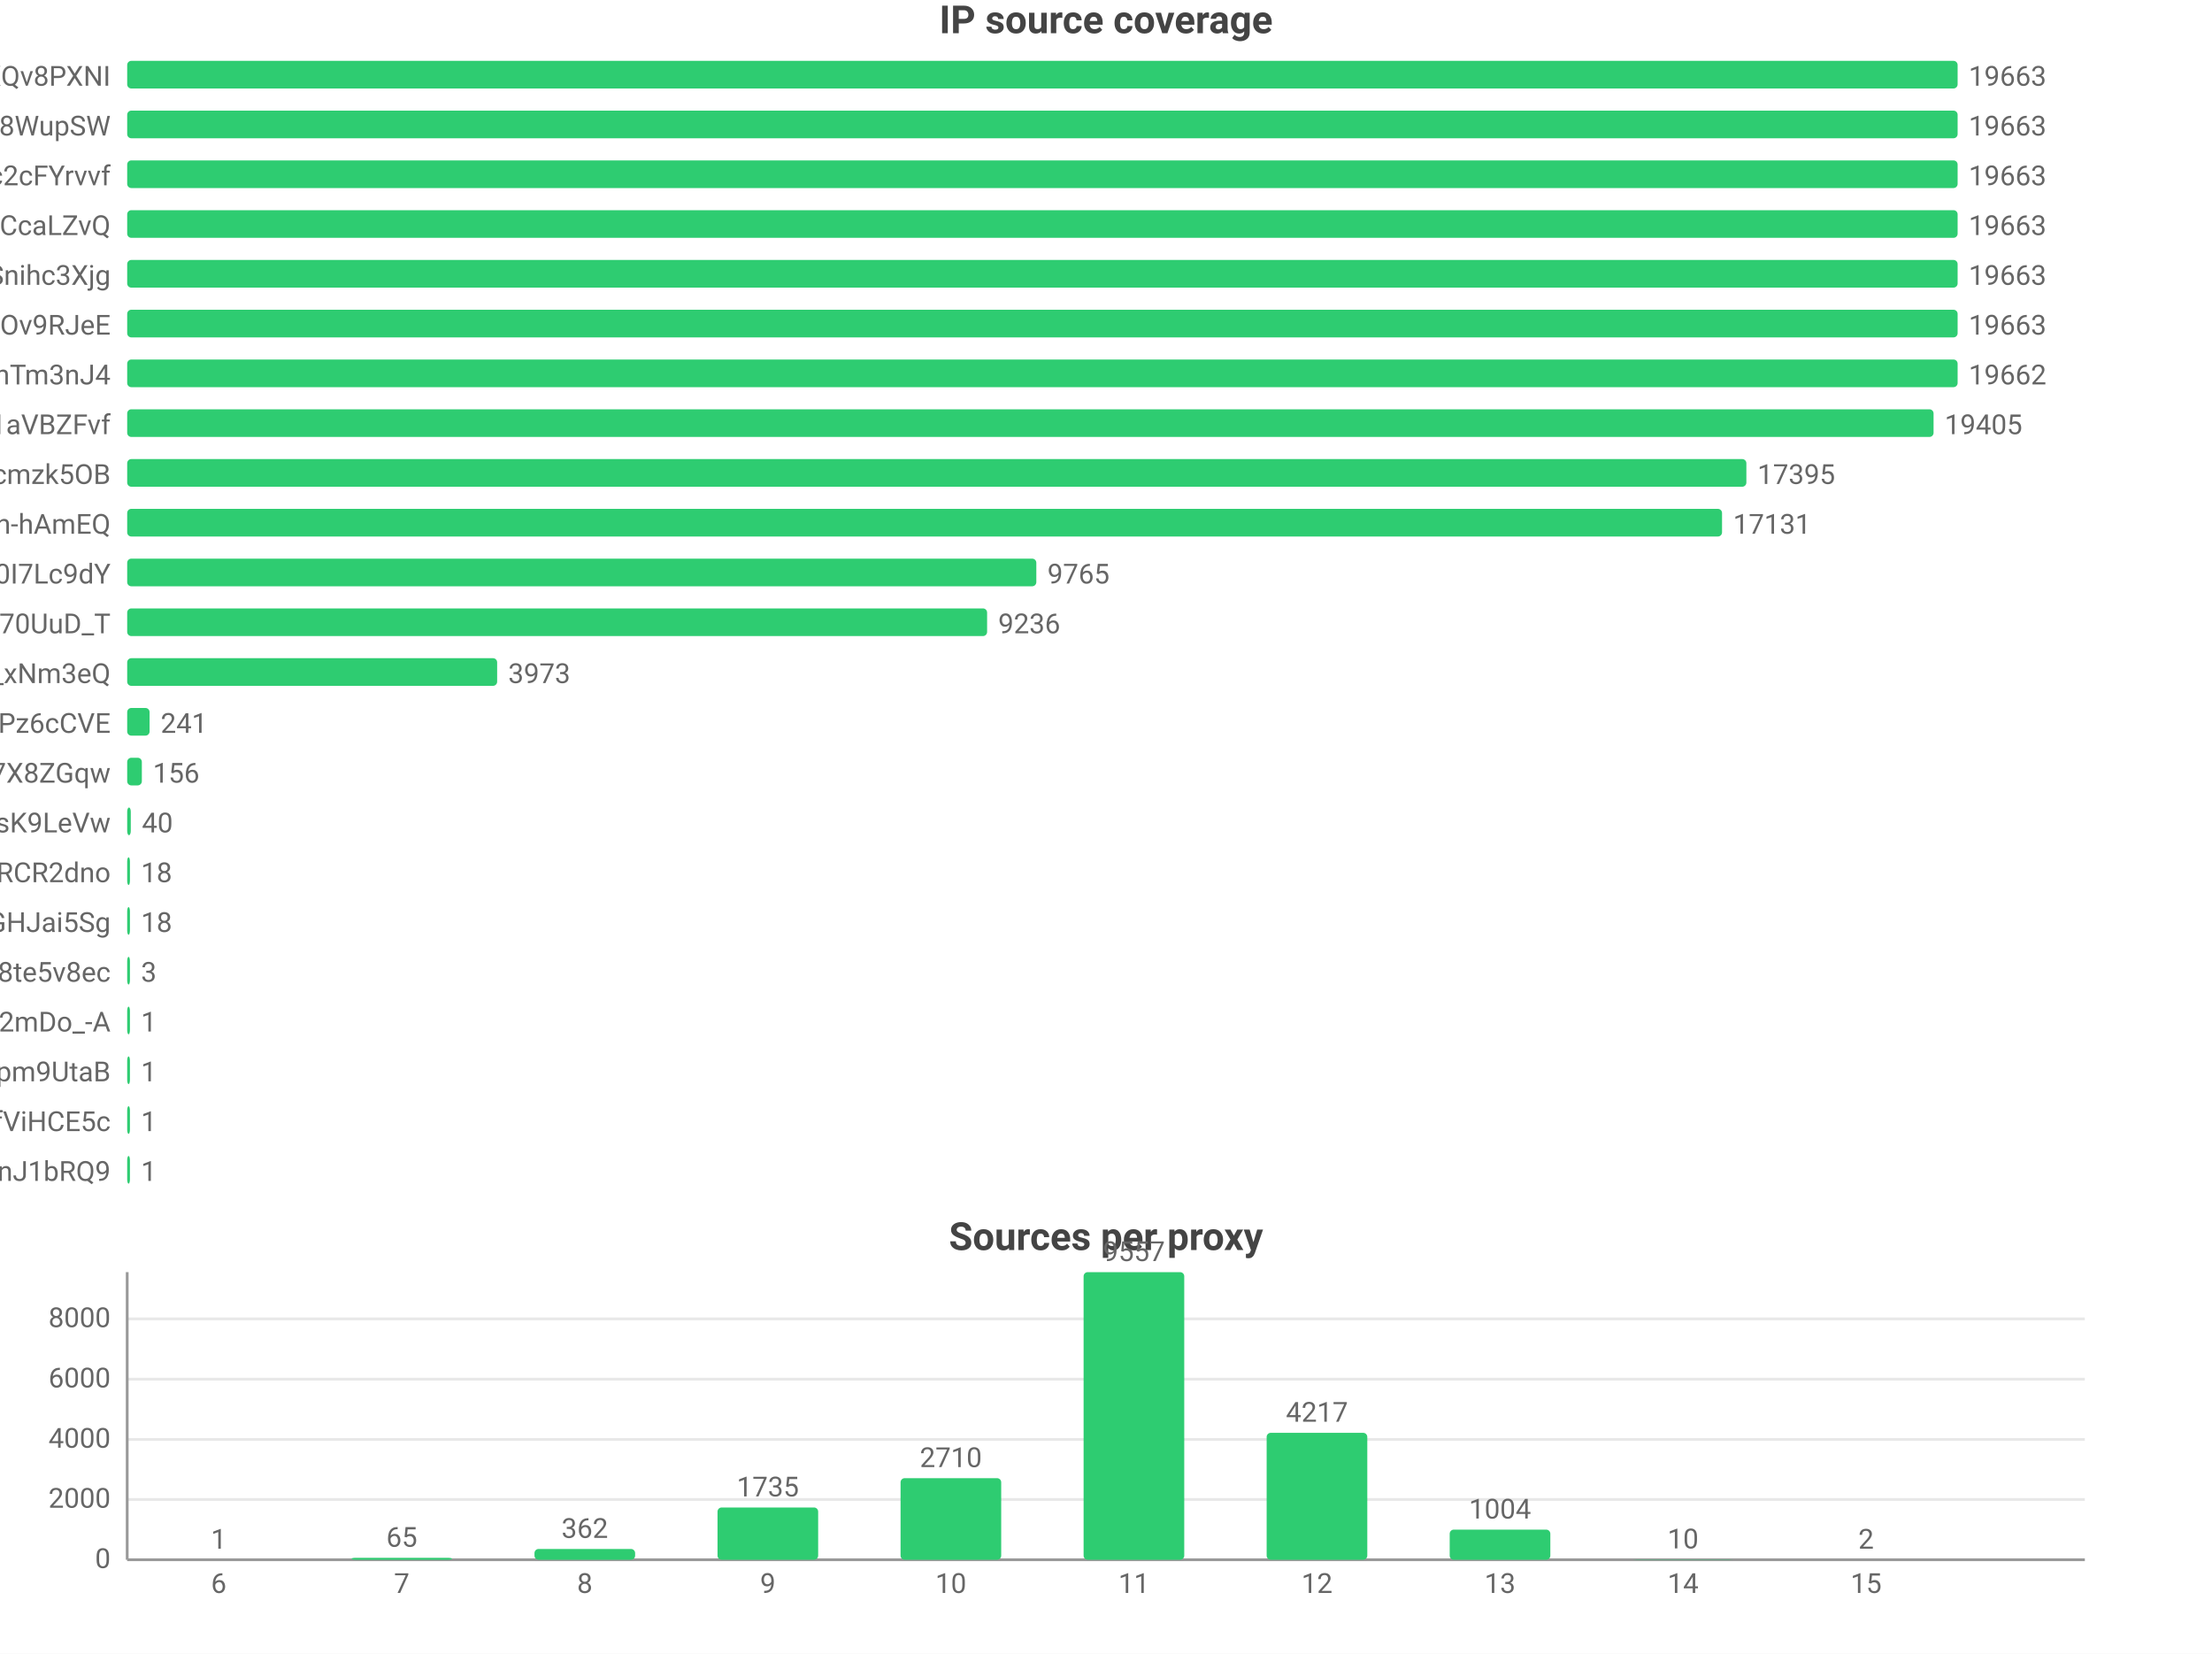
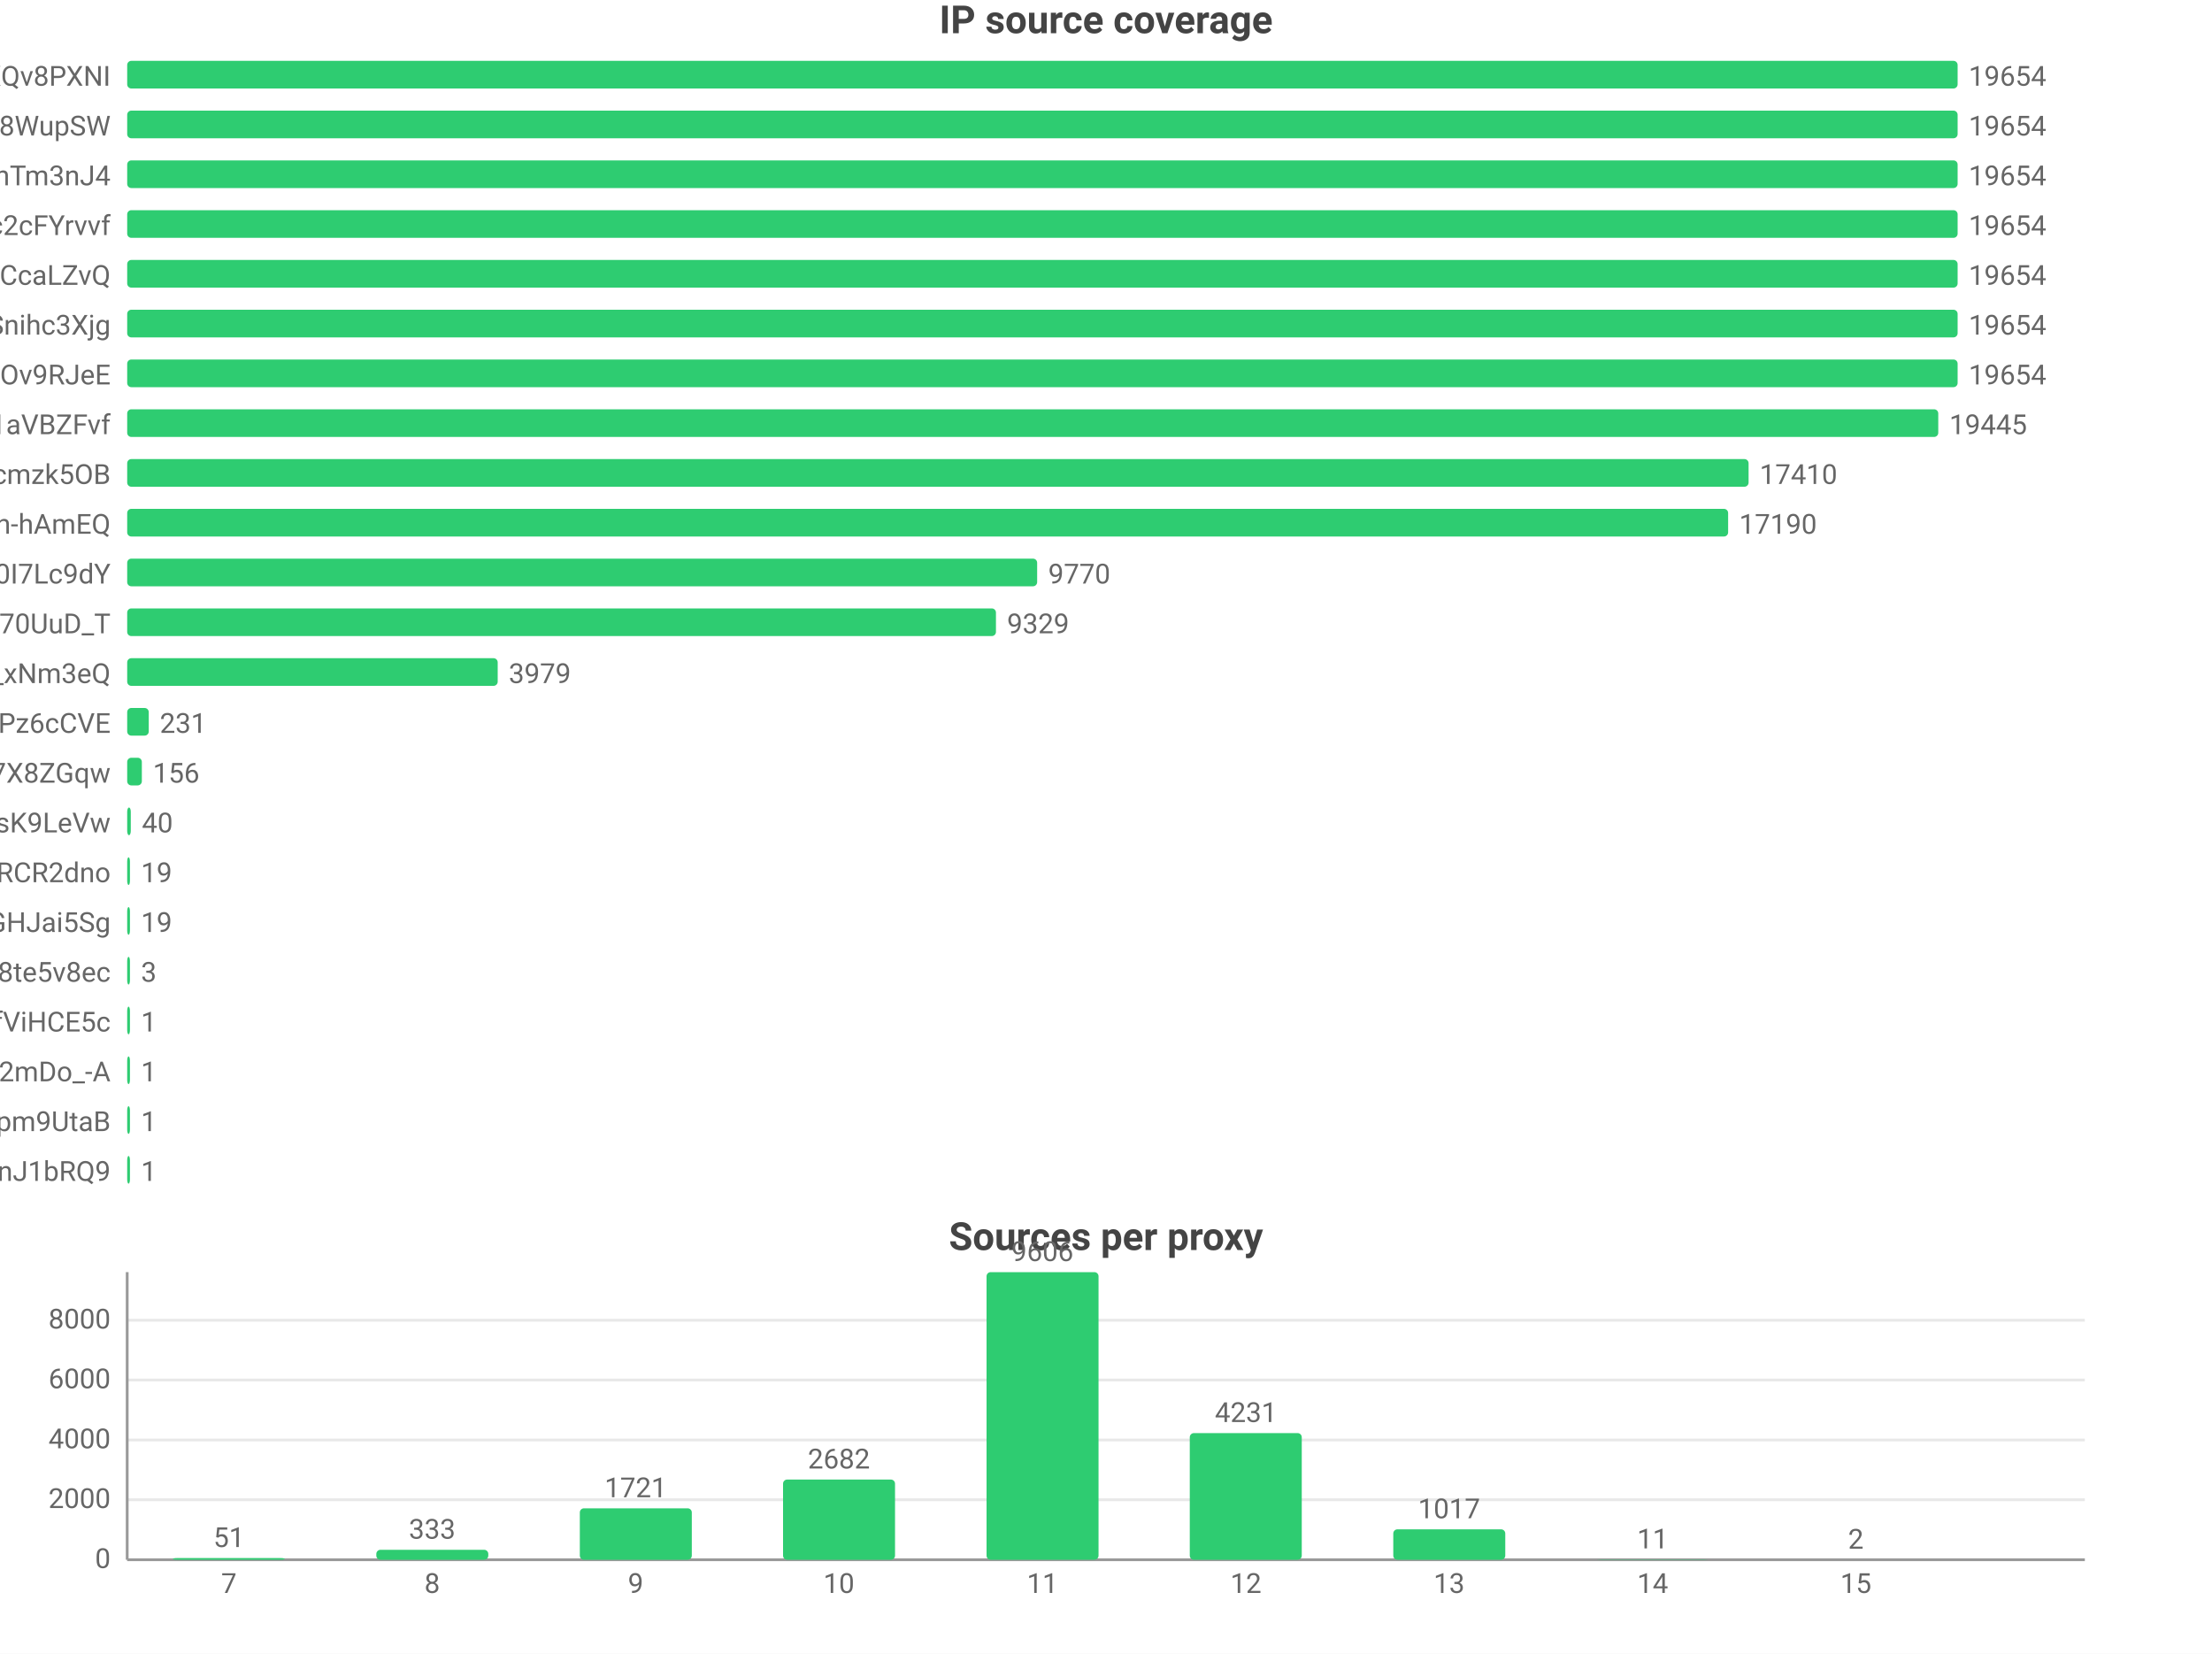
<svg xmlns="http://www.w3.org/2000/svg" width="800" height="598" viewBox="0 0 800 598">
  <rect width="800" height="598" fill="#ffffff" />
  <style>text{font-family:system-ui,-apple-system,'Segoe UI',Roboto,'PingFang SC','Microsoft YaHei','Noto Sans CJK SC',sans-serif}.g{stroke:#e8e8e8;stroke-width:1}.a{stroke:#999;stroke-width:1}.t{font-size:10px;fill:#666}.m{font-size:10px;text-anchor:middle;fill:#666}.e{font-size:10px;text-anchor:end;fill:#666}.l{font-size:11px;fill:#333}.tt{font-size:14px;font-weight:600;text-anchor:middle;fill:#444}.em{font-size:13px;text-anchor:middle;fill:#999}</style>
  <text class="tt" x="400.0" y="12">IP source coverage</text>
  <text class="e" x="40" y="31">rsrc_YmwQdEYueobUJ7o0R-mXQv8PXNI</text>
  <rect x="46" y="22" width="662" height="10" fill="#2ecc71" rx="1.5" />
-   <text class="t" x="712" y="31">19663</text>
+   <text class="t" x="712" y="31">19654</text>
  <text class="e" x="40" y="49">rsrc_Kf72a5Rnsi5l_-kq8f8WupSW</text>
  <rect x="46" y="40" width="662" height="10" fill="#2ecc71" rx="1.5" />
-   <text class="t" x="712" y="49">19663</text>
-   <text class="e" x="40" y="67">rsrc_N0DphMQvqfO6-stc2cFYrvvf</text>
+   <text class="t" x="712" y="49">19654</text>
+   <text class="e" x="40" y="67">rsrc_8J7Mvr-6DA7BBOtGFT3QhTm3nJ4</text>
  <rect x="46" y="58" width="662" height="10" fill="#2ecc71" rx="1.5" />
-   <text class="t" x="712" y="67">19663</text>
-   <text class="e" x="40" y="85">rsrc_y1f6AcnstjvbsPXVio2CcaLZvQ</text>
+   <text class="t" x="712" y="67">19654</text>
+   <text class="e" x="40" y="85">rsrc_N0DphMQvqfO6-stc2cFYrvvf</text>
  <rect x="46" y="76" width="662" height="10" fill="#2ecc71" rx="1.5" />
-   <text class="t" x="712" y="85">19663</text>
-   <text class="e" x="40" y="103">rsrc_udXhFfUWqS8V61wbeSoAvSnihc3Xjg</text>
+   <text class="t" x="712" y="85">19654</text>
+   <text class="e" x="40" y="103">rsrc_y1f6AcnstjvbsPXVio2CcaLZvQ</text>
  <rect x="46" y="94" width="662" height="10" fill="#2ecc71" rx="1.5" />
-   <text class="t" x="712" y="103">19663</text>
-   <text class="e" x="40" y="121">rsrc_phRkyFPJDKAG-t3D4gC7qC7dOv9RJeE</text>
+   <text class="t" x="712" y="103">19654</text>
+   <text class="e" x="40" y="121">rsrc_udXhFfUWqS8V61wbeSoAvSnihc3Xjg</text>
  <rect x="46" y="112" width="662" height="10" fill="#2ecc71" rx="1.5" />
-   <text class="t" x="712" y="121">19663</text>
-   <text class="e" x="40" y="139">rsrc_8J7Mvr-6DA7BBOtGFT3QhTm3nJ4</text>
-   <rect x="46" y="130" width="662.0" height="10" fill="#2ecc71" rx="1.5" />
-   <text class="t" x="712.0" y="139">19662</text>
+   <text class="t" x="712" y="121">19654</text>
+   <text class="e" x="40" y="139">rsrc_phRkyFPJDKAG-t3D4gC7qC7dOv9RJeE</text>
+   <rect x="46" y="130" width="662" height="10" fill="#2ecc71" rx="1.5" />
+   <text class="t" x="712" y="139">19654</text>
  <text class="e" x="40" y="157">rsrc_3UBRP7wwxr0KCZcckKaO1aVBZFvf</text>
-   <rect x="46" y="148" width="653.3" height="10" fill="#2ecc71" rx="1.5" />
-   <text class="t" x="703.3" y="157">19405</text>
+   <rect x="46" y="148" width="655.0" height="10" fill="#2ecc71" rx="1.5" />
+   <text class="t" x="705.0" y="157">19445</text>
  <text class="e" x="40" y="175">rsrc_K-0jAGBqjvCEp0Px6UbuWcmzk5OB</text>
-   <rect x="46" y="166" width="585.6" height="10" fill="#2ecc71" rx="1.5" />
-   <text class="t" x="635.6" y="175">17395</text>
+   <rect x="46" y="166" width="586.4" height="10" fill="#2ecc71" rx="1.5" />
+   <text class="t" x="636.4" y="175">17410</text>
  <text class="e" x="40" y="193">rsrc_je3zDruIeQJtGRSh-hAmEQ</text>
-   <rect x="46" y="184" width="576.8" height="10" fill="#2ecc71" rx="1.5" />
-   <text class="t" x="626.8" y="193">17131</text>
+   <rect x="46" y="184" width="579.0" height="10" fill="#2ecc71" rx="1.5" />
+   <text class="t" x="629.0" y="193">17190</text>
  <text class="e" x="40" y="211">rsrc_zmdkNceYNtNIwTRnkeaDWUF0I7Lc9dY</text>
-   <rect x="46" y="202" width="328.8" height="10" fill="#2ecc71" rx="1.5" />
-   <text class="t" x="378.8" y="211">9765</text>
+   <rect x="46" y="202" width="329.1" height="10" fill="#2ecc71" rx="1.5" />
+   <text class="t" x="379.1" y="211">9770</text>
  <text class="e" x="40" y="229">rsrc_Fe2TH426siPio70UuD_T</text>
-   <rect x="46" y="220" width="311.0" height="10" fill="#2ecc71" rx="1.5" />
-   <text class="t" x="361.0" y="229">9236</text>
+   <rect x="46" y="220" width="314.2" height="10" fill="#2ecc71" rx="1.5" />
+   <text class="t" x="364.2" y="229">9329</text>
  <text class="e" x="40" y="247">rsrc_7HHr05kygIGY1_rUxDn2b0TfO3k_xNm3eQ</text>
-   <rect x="46" y="238" width="133.8" height="10" fill="#2ecc71" rx="1.5" />
-   <text class="t" x="183.8" y="247">3973</text>
+   <rect x="46" y="238" width="134.0" height="10" fill="#2ecc71" rx="1.5" />
+   <text class="t" x="184.0" y="247">3979</text>
  <text class="e" x="40" y="265">rsrc_px-TVSmoFaih-Nh3Pz6cCVE</text>
-   <rect x="46" y="256" width="8.1" height="10" fill="#2ecc71" rx="1.5" />
-   <text class="t" x="58.1" y="265">241</text>
+   <rect x="46" y="256" width="7.8" height="10" fill="#2ecc71" rx="1.5" />
+   <text class="t" x="57.8" y="265">231</text>
  <text class="e" x="40" y="283">rsrc_KOcHY0zSvSXOKReI9zIAibe_1GV7X8ZGqw</text>
  <rect x="46" y="274" width="5.3" height="10" fill="#2ecc71" rx="1.5" />
  <text class="t" x="55.3" y="283">156</text>
  <text class="e" x="40" y="301">rsrc_y4RErEyr_I92cDIOQHlsK9LeVw</text>
  <rect x="46" y="292" width="1.3" height="10" fill="#2ecc71" rx="1.5" />
  <text class="t" x="51.3" y="301">40</text>
  <text class="e" x="40" y="319">rsrc_-iwMUWtGMfvvmOs0VPBWChAcwcxiRCR2dno</text>
  <rect x="46" y="310" width="1" height="10" fill="#2ecc71" rx="1.5" />
-   <text class="t" x="51" y="319">18</text>
+   <text class="t" x="51" y="319">19</text>
  <text class="e" x="40" y="337">rsrc_yQvJePm0B6jHzCYC4GdGHJai5Sg</text>
  <rect x="46" y="328" width="1" height="10" fill="#2ecc71" rx="1.5" />
-   <text class="t" x="51" y="337">18</text>
+   <text class="t" x="51" y="337">19</text>
  <text class="e" x="40" y="355">rsrc_htw8nZZHu0UN_vciVqNpM1nLqDu6f8j8te5v8ec</text>
  <rect x="46" y="346" width="1" height="10" fill="#2ecc71" rx="1.5" />
  <text class="t" x="51" y="355">3</text>
-   <text class="e" x="40" y="373">rsrc_YY9vmpvAdBd76NYzbVa2mDo_-A</text>
+   <text class="e" x="40" y="373">rsrc_r5Qm4HD74aEPzYWaXJ5xTDmfViHCE5c</text>
  <rect x="46" y="364" width="1" height="10" fill="#2ecc71" rx="1.5" />
  <text class="t" x="51" y="373">1</text>
-   <text class="e" x="40" y="391">rsrc_uNLb6btBEuBr0DIjWEKQHpm9UtaB</text>
+   <text class="e" x="40" y="391">rsrc_YY9vmpvAdBd76NYzbVa2mDo_-A</text>
  <rect x="46" y="382" width="1" height="10" fill="#2ecc71" rx="1.5" />
  <text class="t" x="51" y="391">1</text>
-   <text class="e" x="40" y="409">rsrc_r5Qm4HD74aEPzYWaXJ5xTDmfViHCE5c</text>
+   <text class="e" x="40" y="409">rsrc_uNLb6btBEuBr0DIjWEKQHpm9UtaB</text>
  <rect x="46" y="400" width="1" height="10" fill="#2ecc71" rx="1.5" />
  <text class="t" x="51" y="409">1</text>
  <text class="e" x="40" y="427">rsrc_IutIxyjgURNKJ5AXGQxpTnJ1bRQ9</text>
  <rect x="46" y="418" width="1" height="10" fill="#2ecc71" rx="1.5" />
  <text class="t" x="51" y="427">1</text>
  <text class="tt" x="400.0" y="452">Sources per proxy</text>
  <line class="g" x1="46" y1="564" x2="754" y2="564" />
  <text class="e" x="40" y="567">0</text>
-   <line class="g" x1="46" y1="542.2" x2="754" y2="542.2" />
-   <text class="e" x="40" y="545.2">2000</text>
-   <line class="g" x1="46" y1="520.5" x2="754" y2="520.5" />
-   <text class="e" x="40" y="523.5">4000</text>
-   <line class="g" x1="46" y1="498.7" x2="754" y2="498.7" />
-   <text class="e" x="40" y="501.7">6000</text>
-   <line class="g" x1="46" y1="476.9" x2="754" y2="476.9" />
-   <text class="e" x="40" y="479.9">8000</text>
+   <line class="g" x1="46" y1="542.3" x2="754" y2="542.3" />
+   <text class="e" x="40" y="545.3">2000</text>
+   <line class="g" x1="46" y1="520.7" x2="754" y2="520.7" />
+   <text class="e" x="40" y="523.7">4000</text>
+   <line class="g" x1="46" y1="499.0" x2="754" y2="499.0" />
+   <text class="e" x="40" y="502.0">6000</text>
+   <line class="g" x1="46" y1="477.4" x2="754" y2="477.4" />
+   <text class="e" x="40" y="480.4">8000</text>
  <line class="a" x1="46" y1="460" x2="46" y2="564" />
  <line class="a" x1="46" y1="564" x2="754" y2="564" />
-   <rect x="60.9" y="564.0" width="36.4" height="0.0" fill="#2ecc71" rx="1.5" />
-   <text class="m" x="79.1" y="560.0">1</text>
-   <text class="m" x="79.1" y="576">6</text>
-   <rect x="127.1" y="563.3" width="36.4" height="0.7" fill="#2ecc71" rx="1.5" />
-   <text class="m" x="145.3" y="559.3">65</text>
-   <text class="m" x="145.3" y="576">7</text>
-   <rect x="193.3" y="560.1" width="36.4" height="3.9" fill="#2ecc71" rx="1.5" />
-   <text class="m" x="211.5" y="556.1">362</text>
-   <text class="m" x="211.5" y="576">8</text>
-   <rect x="259.5" y="545.1" width="36.4" height="18.9" fill="#2ecc71" rx="1.5" />
-   <text class="m" x="277.7" y="541.1">1735</text>
-   <text class="m" x="277.7" y="576">9</text>
-   <rect x="325.7" y="534.5" width="36.4" height="29.5" fill="#2ecc71" rx="1.5" />
-   <text class="m" x="343.9" y="530.5">2710</text>
-   <text class="m" x="343.9" y="576">10</text>
-   <rect x="391.9" y="460" width="36.4" height="104" fill="#2ecc71" rx="1.5" />
-   <text class="m" x="410.1" y="456">9557</text>
-   <text class="m" x="410.1" y="576">11</text>
-   <rect x="458.1" y="518.1" width="36.4" height="45.9" fill="#2ecc71" rx="1.5" />
-   <text class="m" x="476.3" y="514.1">4217</text>
-   <text class="m" x="476.3" y="576">12</text>
-   <rect x="524.3" y="553.1" width="36.4" height="10.9" fill="#2ecc71" rx="1.5" />
-   <text class="m" x="542.5" y="549.1">1004</text>
-   <text class="m" x="542.5" y="576">13</text>
-   <rect x="590.5" y="563.9" width="36.4" height="0.1" fill="#2ecc71" rx="1.5" />
-   <text class="m" x="608.7" y="559.9">10</text>
-   <text class="m" x="608.7" y="576">14</text>
-   <rect x="656.7" y="564.0" width="36.4" height="0.0" fill="#2ecc71" rx="1.5" />
-   <text class="m" x="674.9" y="560.0">2</text>
-   <text class="m" x="674.9" y="576">15</text>
+   <rect x="62.5" y="563.4" width="40.5" height="0.6" fill="#2ecc71" rx="1.5" />
+   <text class="m" x="82.8" y="559.4">51</text>
+   <text class="m" x="82.8" y="576">7</text>
+   <rect x="136.1" y="560.4" width="40.5" height="3.6" fill="#2ecc71" rx="1.5" />
+   <text class="m" x="156.3" y="556.4">333</text>
+   <text class="m" x="156.3" y="576">8</text>
+   <rect x="209.7" y="545.4" width="40.5" height="18.6" fill="#2ecc71" rx="1.5" />
+   <text class="m" x="229.9" y="541.4">1721</text>
+   <text class="m" x="229.9" y="576">9</text>
+   <rect x="283.2" y="535.0" width="40.5" height="29.0" fill="#2ecc71" rx="1.5" />
+   <text class="m" x="303.4" y="531.0">2682</text>
+   <text class="m" x="303.4" y="576">10</text>
+   <rect x="356.8" y="460" width="40.5" height="104" fill="#2ecc71" rx="1.5" />
+   <text class="m" x="377" y="456">9606</text>
+   <text class="m" x="377" y="576">11</text>
+   <rect x="430.3" y="518.2" width="40.5" height="45.8" fill="#2ecc71" rx="1.5" />
+   <text class="m" x="450.6" y="514.2">4231</text>
+   <text class="m" x="450.6" y="576">12</text>
+   <rect x="503.9" y="553.0" width="40.5" height="11.0" fill="#2ecc71" rx="1.5" />
+   <text class="m" x="524.1" y="549.0">1017</text>
+   <text class="m" x="524.1" y="576">13</text>
+   <rect x="577.4" y="563.9" width="40.5" height="0.1" fill="#2ecc71" rx="1.5" />
+   <text class="m" x="597.7" y="559.9">11</text>
+   <text class="m" x="597.7" y="576">14</text>
+   <rect x="651.0" y="564.0" width="40.5" height="0.0" fill="#2ecc71" rx="1.5" />
+   <text class="m" x="671.2" y="560.0">2</text>
+   <text class="m" x="671.2" y="576">15</text>
</svg>
